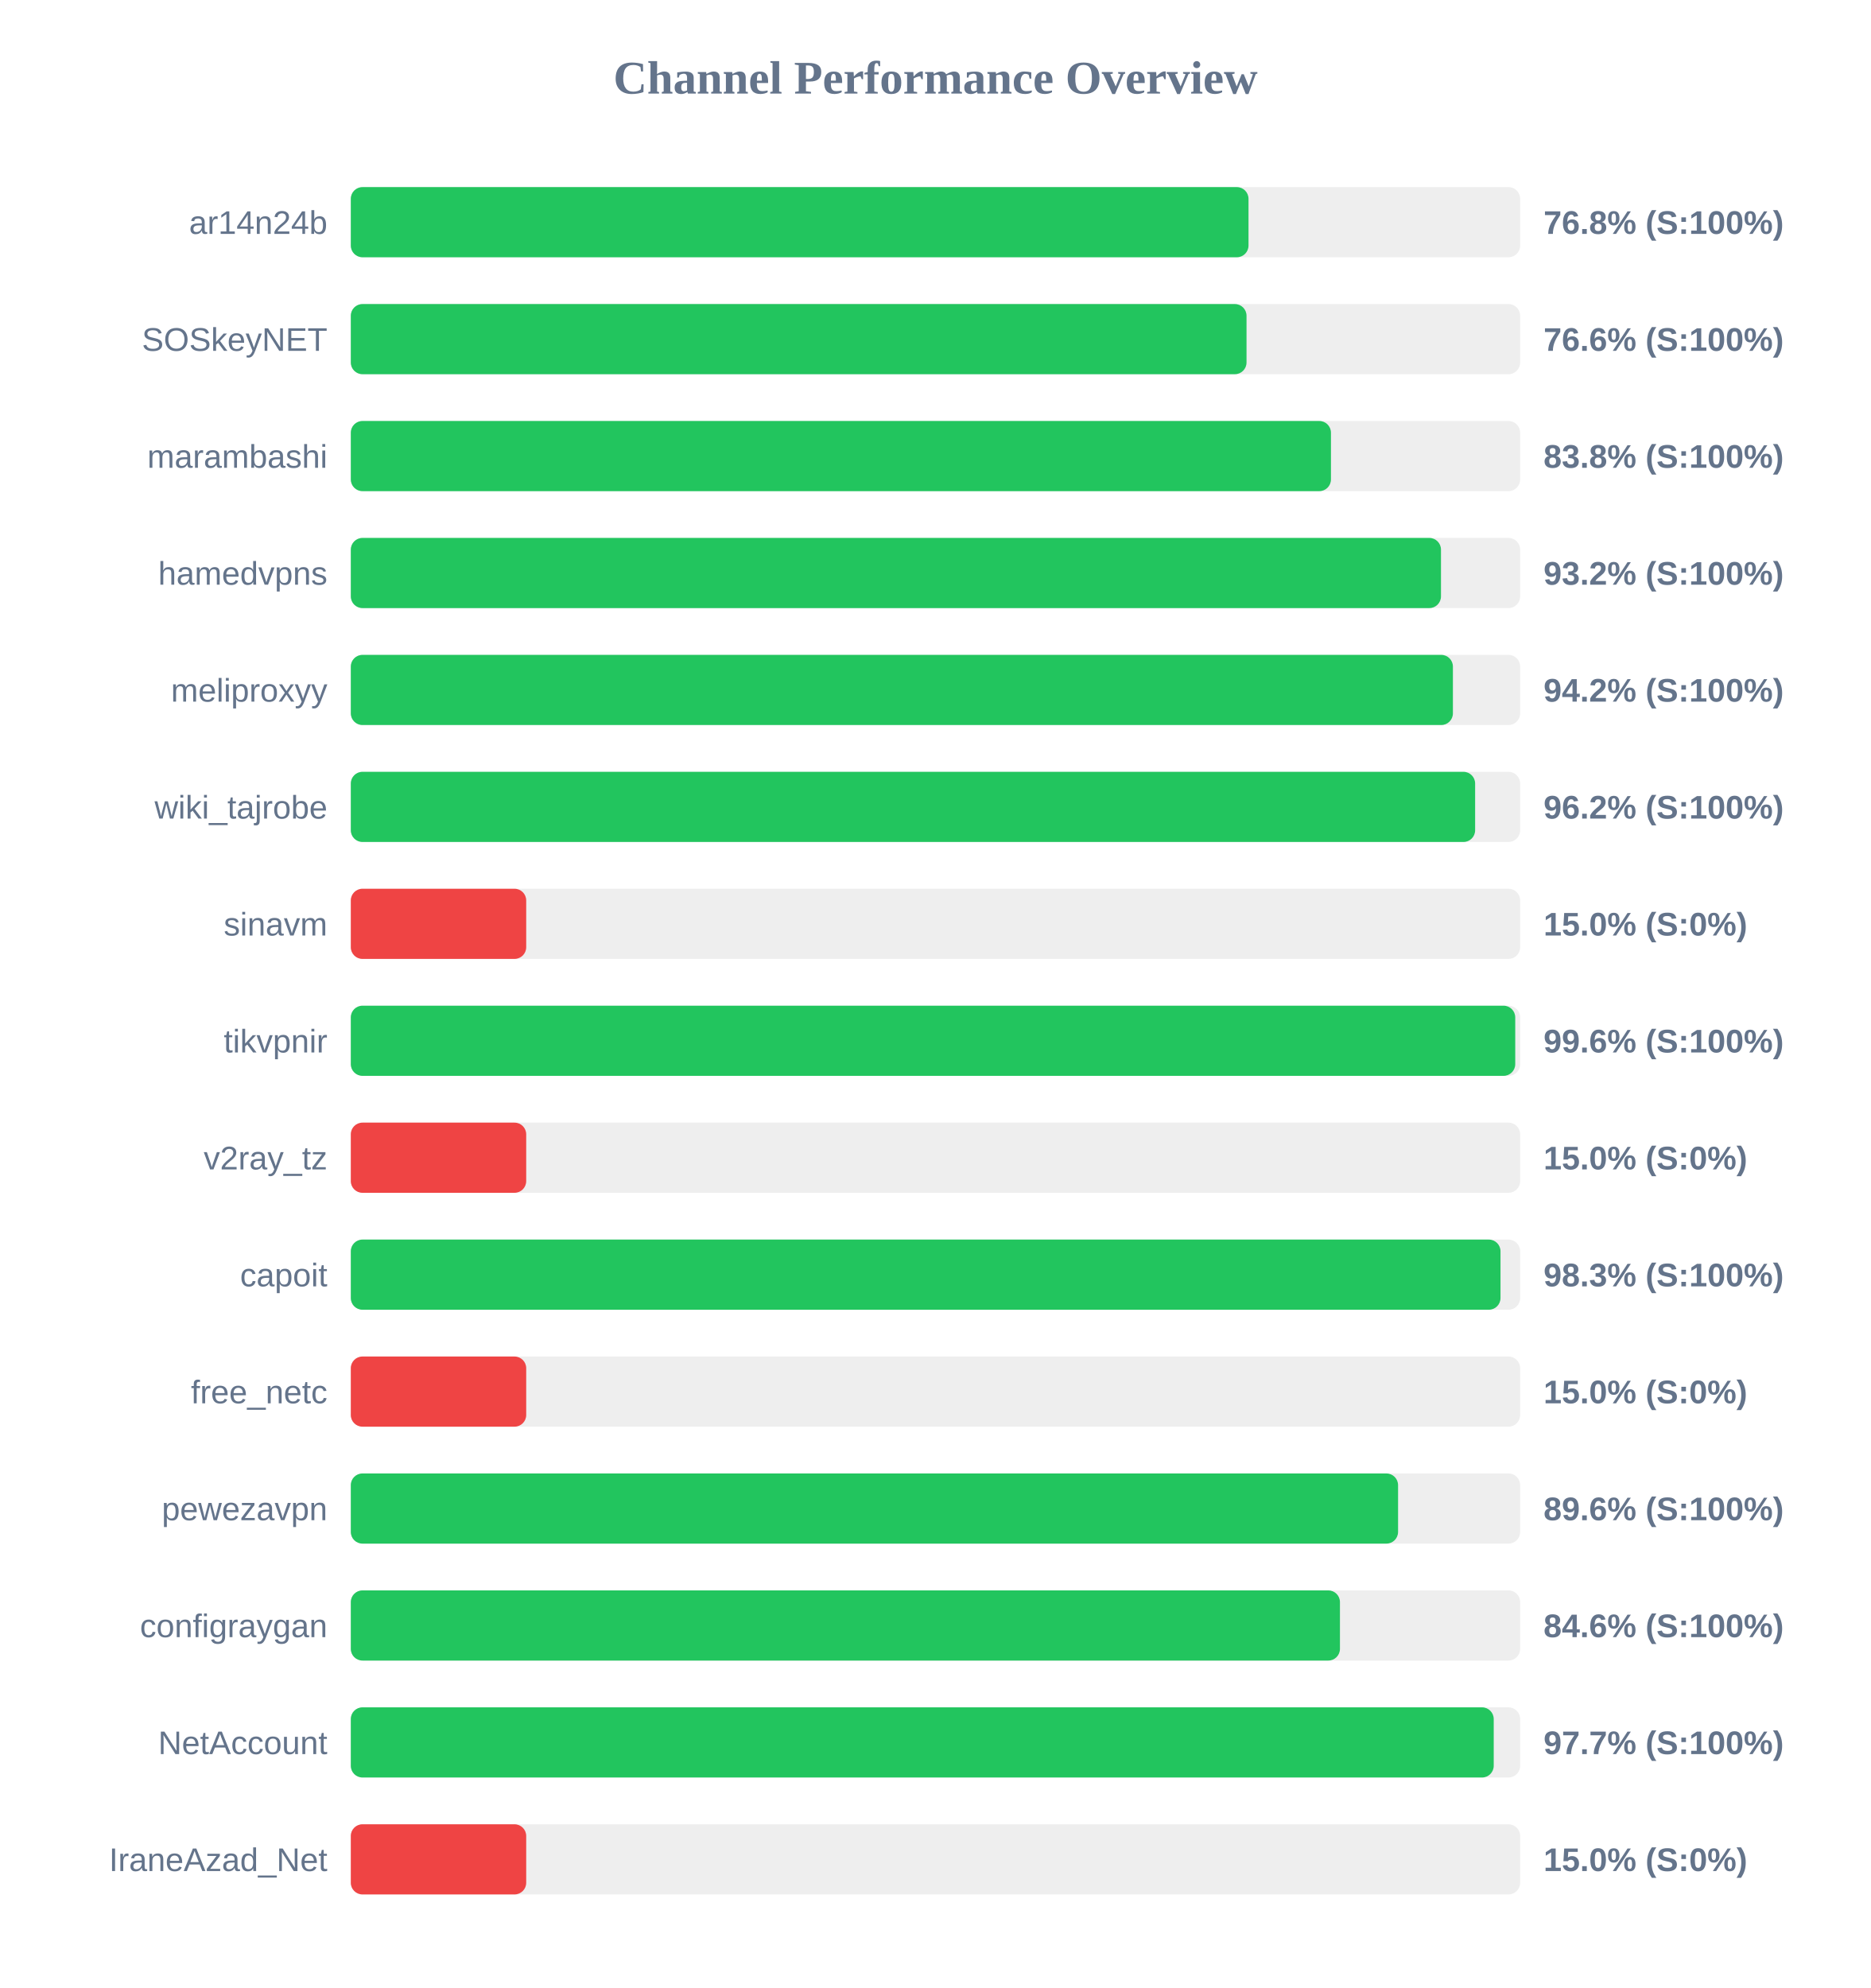
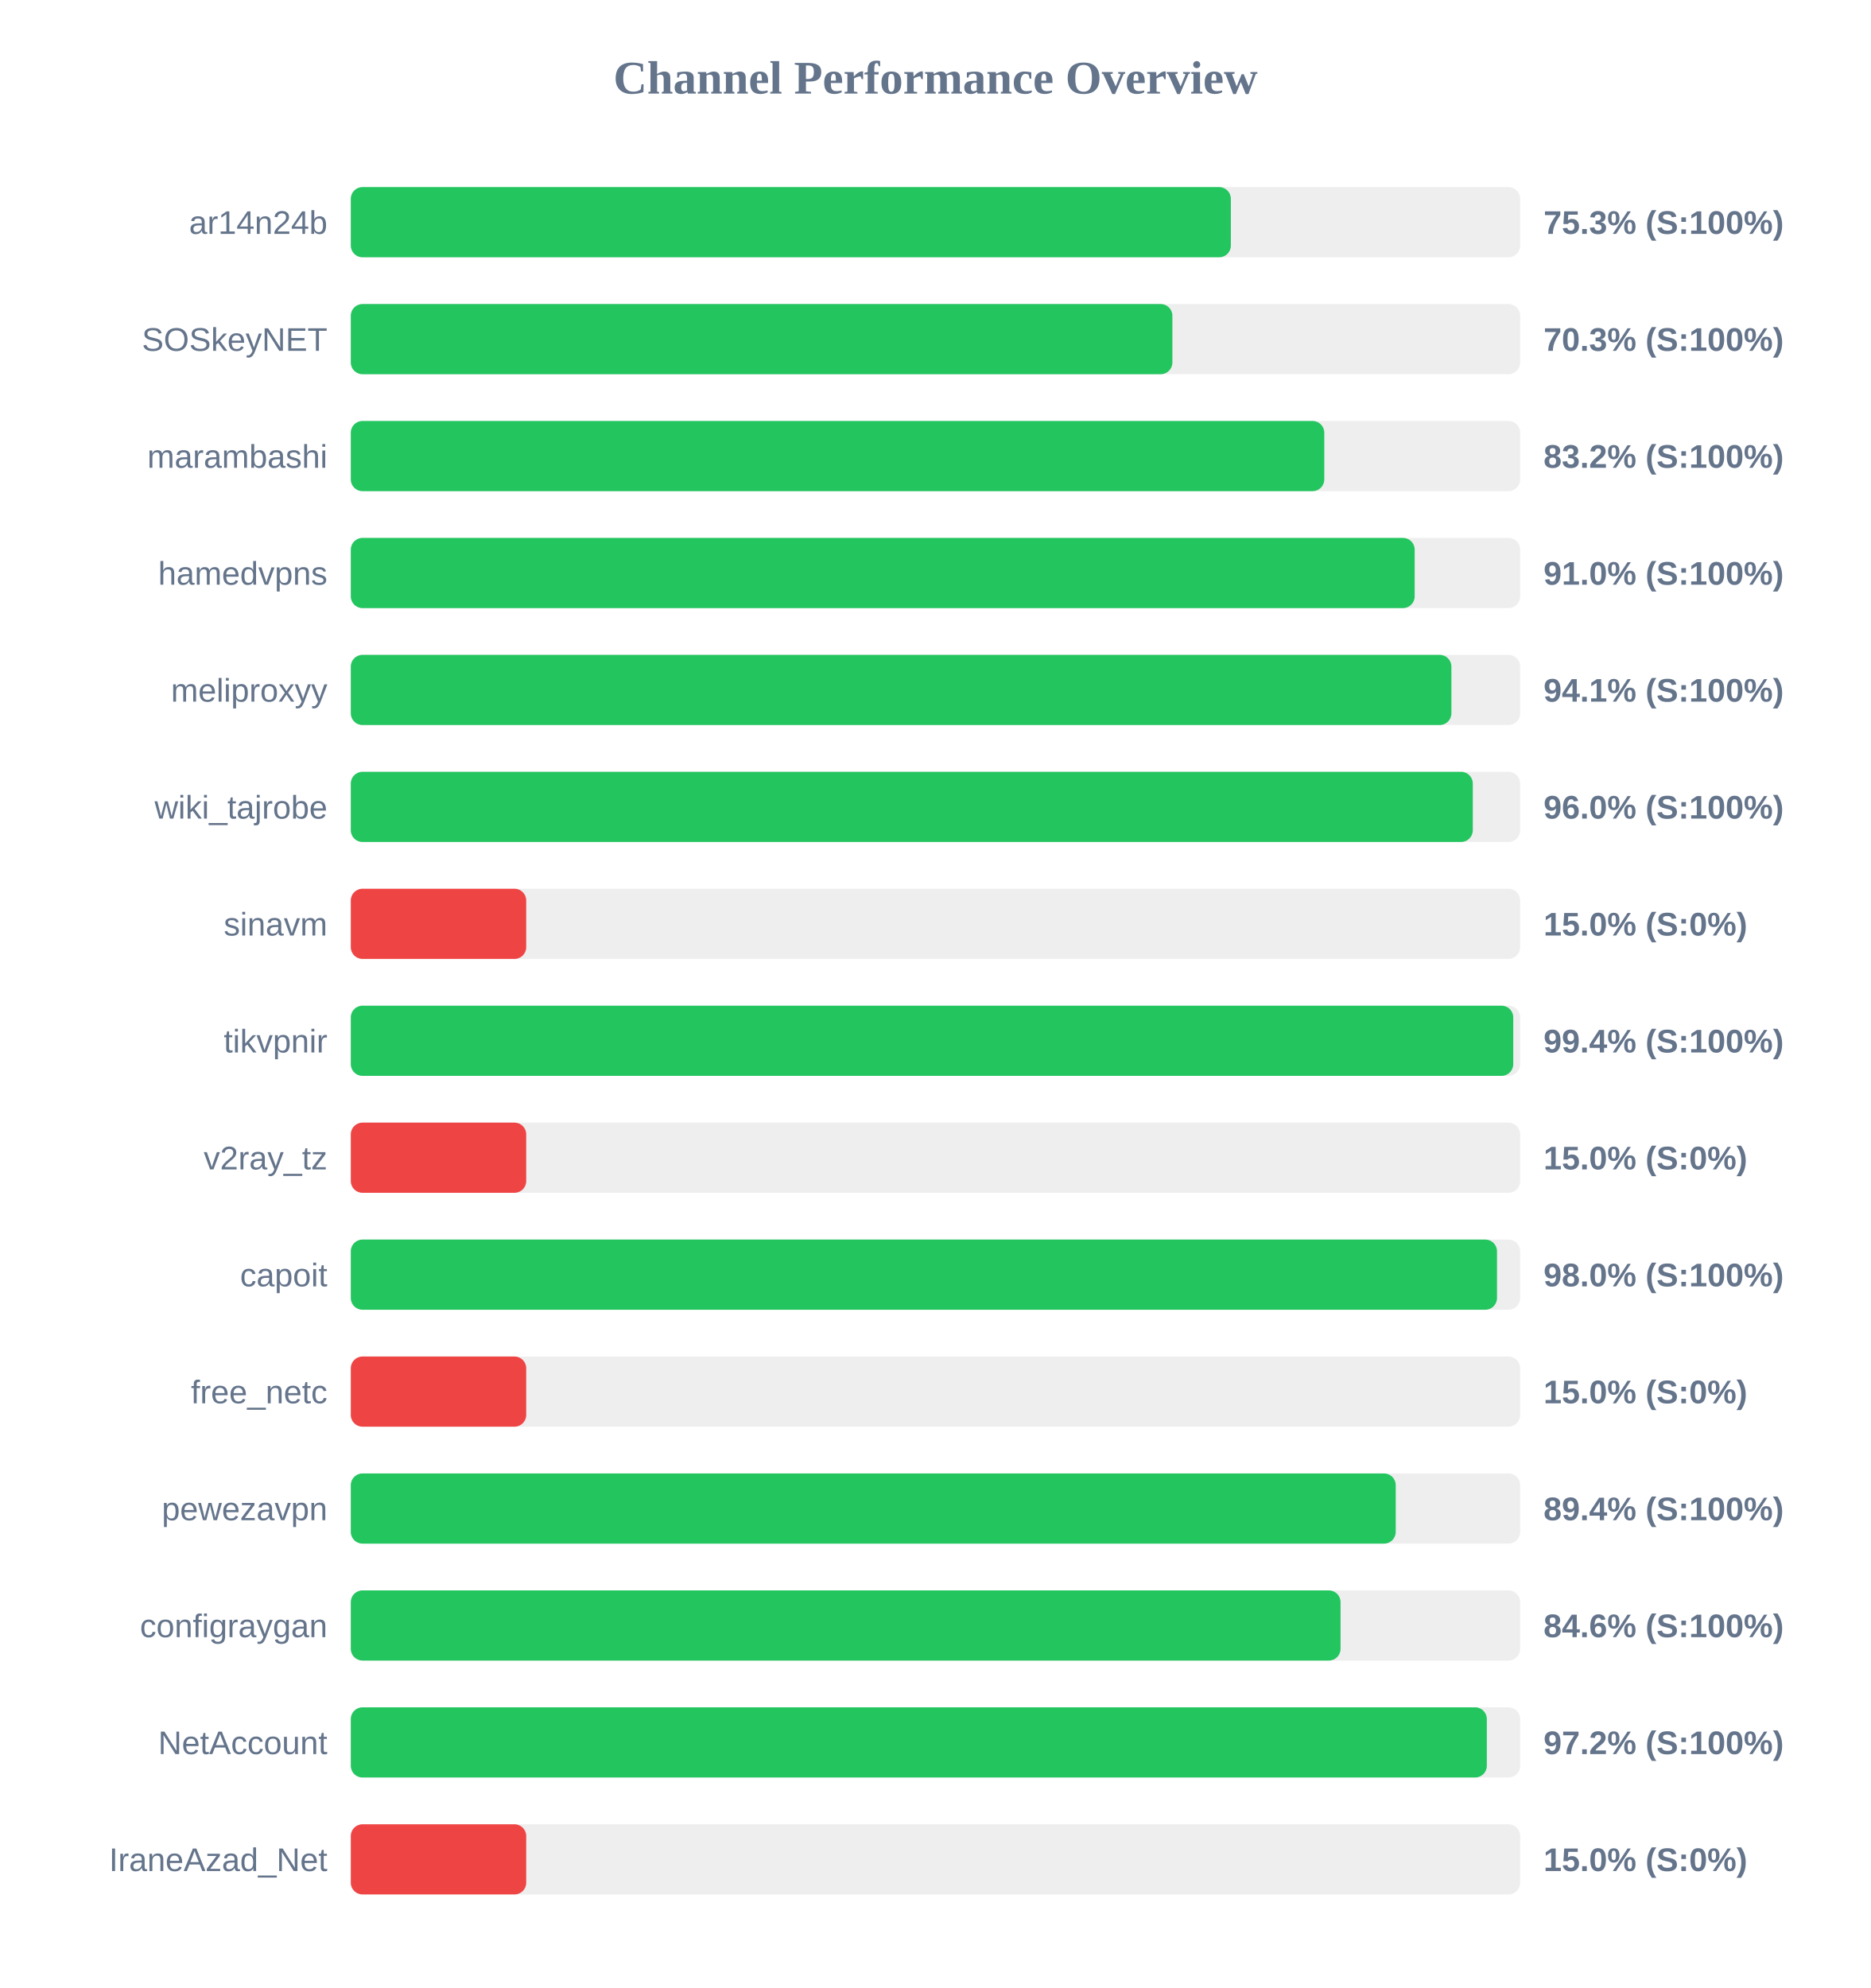
<svg xmlns="http://www.w3.org/2000/svg" width="800" height="850" version="1.1">
  <style>
        .row { font: 14px Arial; fill: #64748b; }
        .score { font: bold 14px Arial; fill: #64748b; }
    </style>
  <text x="400" y="40" text-anchor="middle" font-size="20px" font-weight="bold" fill="#64748b">Channel Performance Overview</text>
  <rect x="150" y="80" width="500" height="30" fill="#eee" rx="5" />
-   <rect x="150" y="80" width="383.85" height="30" fill="#22c55e" rx="5" />
+   <rect x="150" y="80" width="376.3" height="30" fill="#22c55e" rx="5" />
  <text x="140" y="100" text-anchor="end" class="row">ar14n24b</text>
-   <text x="660" y="100" text-anchor="start" class="score">76.8% (S:100%)</text>
+   <text x="660" y="100" text-anchor="start" class="score">75.3% (S:100%)</text>
  <rect x="150" y="130" width="500" height="30" fill="#eee" rx="5" />
-   <rect x="150" y="130" width="383.0" height="30" fill="#22c55e" rx="5" />
+   <rect x="150" y="130" width="351.3" height="30" fill="#22c55e" rx="5" />
  <text x="140" y="150" text-anchor="end" class="row">SOSkeyNET</text>
-   <text x="660" y="150" text-anchor="start" class="score">76.6% (S:100%)</text>
+   <text x="660" y="150" text-anchor="start" class="score">70.3% (S:100%)</text>
  <rect x="150" y="180" width="500" height="30" fill="#eee" rx="5" />
-   <rect x="150" y="180" width="419.1" height="30" fill="#22c55e" rx="5" />
+   <rect x="150" y="180" width="416.25" height="30" fill="#22c55e" rx="5" />
  <text x="140" y="200" text-anchor="end" class="row">marambashi</text>
-   <text x="660" y="200" text-anchor="start" class="score">83.8% (S:100%)</text>
+   <text x="660" y="200" text-anchor="start" class="score">83.2% (S:100%)</text>
  <rect x="150" y="230" width="500" height="30" fill="#eee" rx="5" />
-   <rect x="150" y="230" width="466.15" height="30" fill="#22c55e" rx="5" />
+   <rect x="150" y="230" width="454.9" height="30" fill="#22c55e" rx="5" />
  <text x="140" y="250" text-anchor="end" class="row">hamedvpns</text>
-   <text x="660" y="250" text-anchor="start" class="score">93.2% (S:100%)</text>
+   <text x="660" y="250" text-anchor="start" class="score">91.0% (S:100%)</text>
  <rect x="150" y="280" width="500" height="30" fill="#eee" rx="5" />
-   <rect x="150" y="280" width="471.25" height="30" fill="#22c55e" rx="5" />
+   <rect x="150" y="280" width="470.6" height="30" fill="#22c55e" rx="5" />
  <text x="140" y="300" text-anchor="end" class="row">meliproxyy</text>
-   <text x="660" y="300" text-anchor="start" class="score">94.2% (S:100%)</text>
+   <text x="660" y="300" text-anchor="start" class="score">94.1% (S:100%)</text>
  <rect x="150" y="330" width="500" height="30" fill="#eee" rx="5" />
-   <rect x="150" y="330" width="480.75" height="30" fill="#22c55e" rx="5" />
+   <rect x="150" y="330" width="479.75" height="30" fill="#22c55e" rx="5" />
  <text x="140" y="350" text-anchor="end" class="row">wiki_tajrobe</text>
-   <text x="660" y="350" text-anchor="start" class="score">96.2% (S:100%)</text>
+   <text x="660" y="350" text-anchor="start" class="score">96.0% (S:100%)</text>
  <rect x="150" y="380" width="500" height="30" fill="#eee" rx="5" />
  <rect x="150" y="380" width="75.0" height="30" fill="#ef4444" rx="5" />
  <text x="140" y="400" text-anchor="end" class="row">sinavm</text>
  <text x="660" y="400" text-anchor="start" class="score">15.0% (S:0%)</text>
  <rect x="150" y="430" width="500" height="30" fill="#eee" rx="5" />
-   <rect x="150" y="430" width="497.9" height="30" fill="#22c55e" rx="5" />
+   <rect x="150" y="430" width="497.05" height="30" fill="#22c55e" rx="5" />
  <text x="140" y="450" text-anchor="end" class="row">tikvpnir</text>
-   <text x="660" y="450" text-anchor="start" class="score">99.6% (S:100%)</text>
+   <text x="660" y="450" text-anchor="start" class="score">99.4% (S:100%)</text>
  <rect x="150" y="480" width="500" height="30" fill="#eee" rx="5" />
  <rect x="150" y="480" width="75.0" height="30" fill="#ef4444" rx="5" />
  <text x="140" y="500" text-anchor="end" class="row">v2ray_tz</text>
  <text x="660" y="500" text-anchor="start" class="score">15.0% (S:0%)</text>
  <rect x="150" y="530" width="500" height="30" fill="#eee" rx="5" />
-   <rect x="150" y="530" width="491.6" height="30" fill="#22c55e" rx="5" />
+   <rect x="150" y="530" width="490.1" height="30" fill="#22c55e" rx="5" />
  <text x="140" y="550" text-anchor="end" class="row">capoit</text>
-   <text x="660" y="550" text-anchor="start" class="score">98.3% (S:100%)</text>
+   <text x="660" y="550" text-anchor="start" class="score">98.0% (S:100%)</text>
  <rect x="150" y="580" width="500" height="30" fill="#eee" rx="5" />
  <rect x="150" y="580" width="75.0" height="30" fill="#ef4444" rx="5" />
  <text x="140" y="600" text-anchor="end" class="row">free_netc</text>
  <text x="660" y="600" text-anchor="start" class="score">15.0% (S:0%)</text>
  <rect x="150" y="630" width="500" height="30" fill="#eee" rx="5" />
-   <rect x="150" y="630" width="447.8" height="30" fill="#22c55e" rx="5" />
+   <rect x="150" y="630" width="446.8" height="30" fill="#22c55e" rx="5" />
  <text x="140" y="650" text-anchor="end" class="row">pewezavpn</text>
-   <text x="660" y="650" text-anchor="start" class="score">89.6% (S:100%)</text>
+   <text x="660" y="650" text-anchor="start" class="score">89.4% (S:100%)</text>
  <rect x="150" y="680" width="500" height="30" fill="#eee" rx="5" />
-   <rect x="150" y="680" width="422.95" height="30" fill="#22c55e" rx="5" />
+   <rect x="150" y="680" width="423.2" height="30" fill="#22c55e" rx="5" />
  <text x="140" y="700" text-anchor="end" class="row">configraygan</text>
  <text x="660" y="700" text-anchor="start" class="score">84.6% (S:100%)</text>
  <rect x="150" y="730" width="500" height="30" fill="#eee" rx="5" />
-   <rect x="150" y="730" width="488.7" height="30" fill="#22c55e" rx="5" />
+   <rect x="150" y="730" width="485.75" height="30" fill="#22c55e" rx="5" />
  <text x="140" y="750" text-anchor="end" class="row">NetAccount</text>
-   <text x="660" y="750" text-anchor="start" class="score">97.7% (S:100%)</text>
+   <text x="660" y="750" text-anchor="start" class="score">97.2% (S:100%)</text>
  <rect x="150" y="780" width="500" height="30" fill="#eee" rx="5" />
  <rect x="150" y="780" width="75.0" height="30" fill="#ef4444" rx="5" />
  <text x="140" y="800" text-anchor="end" class="row">IraneAzad_Net</text>
  <text x="660" y="800" text-anchor="start" class="score">15.0% (S:0%)</text>
</svg>
